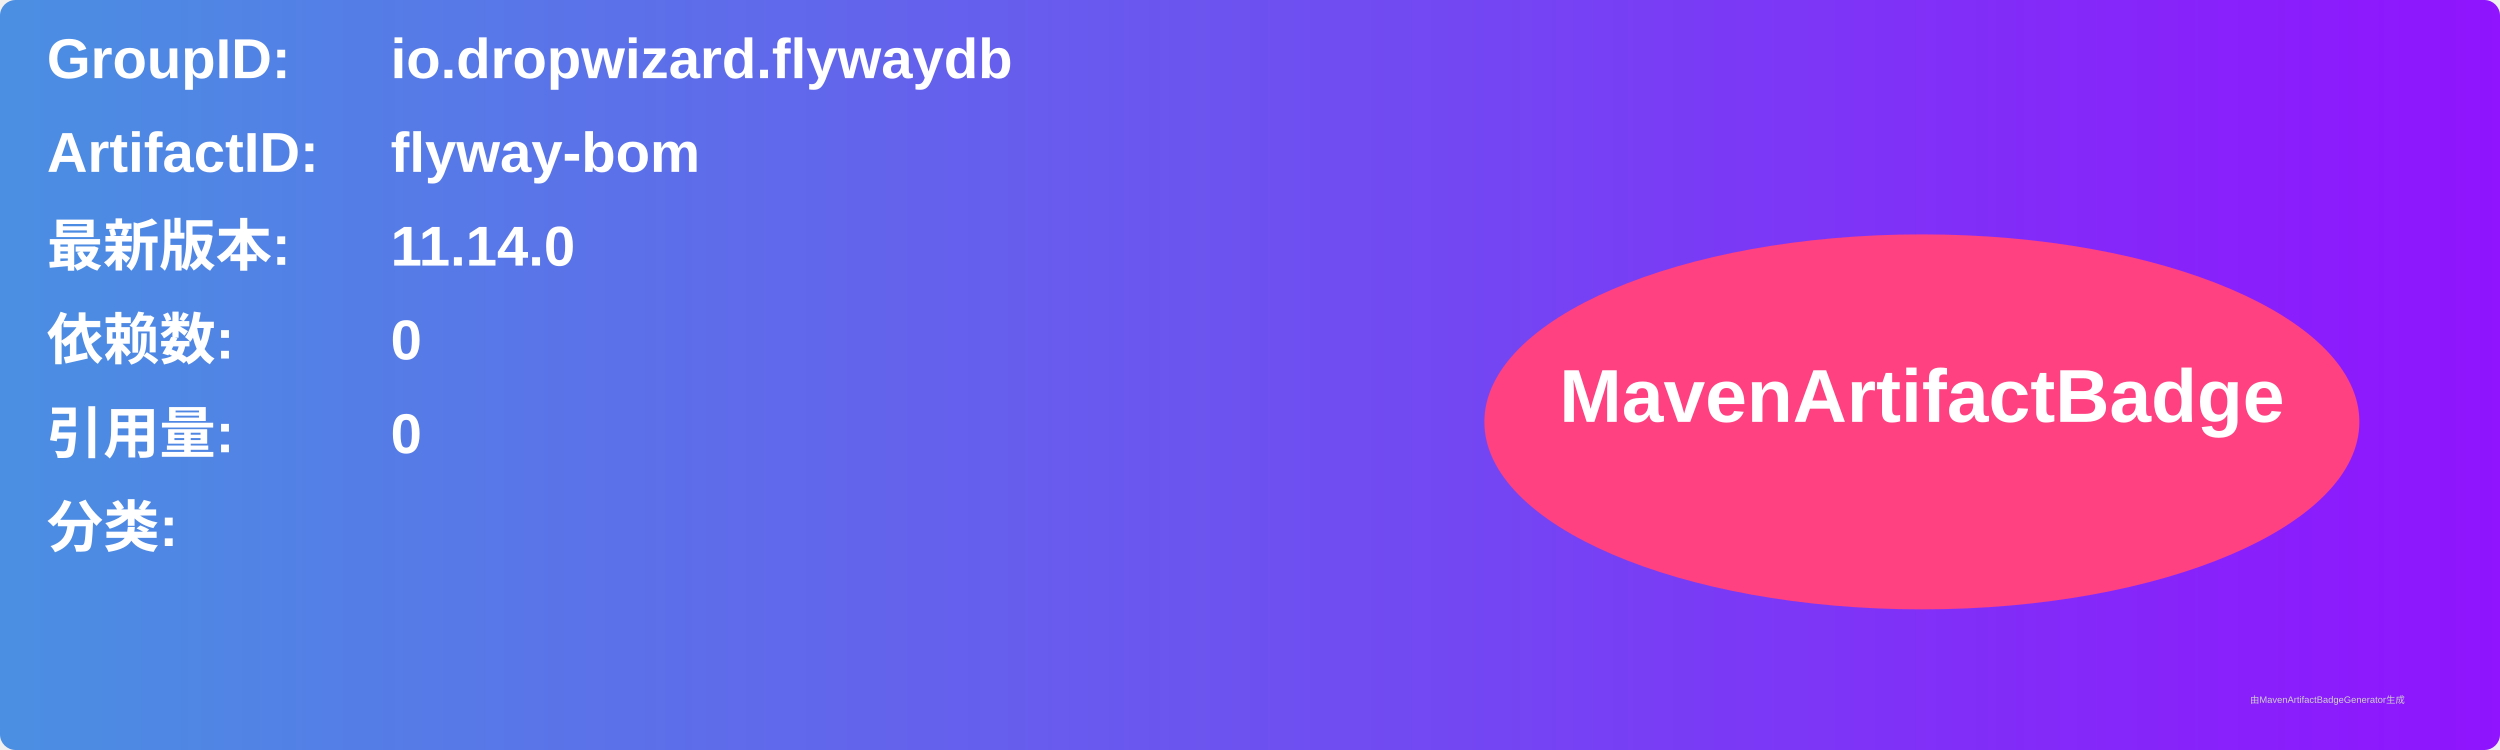
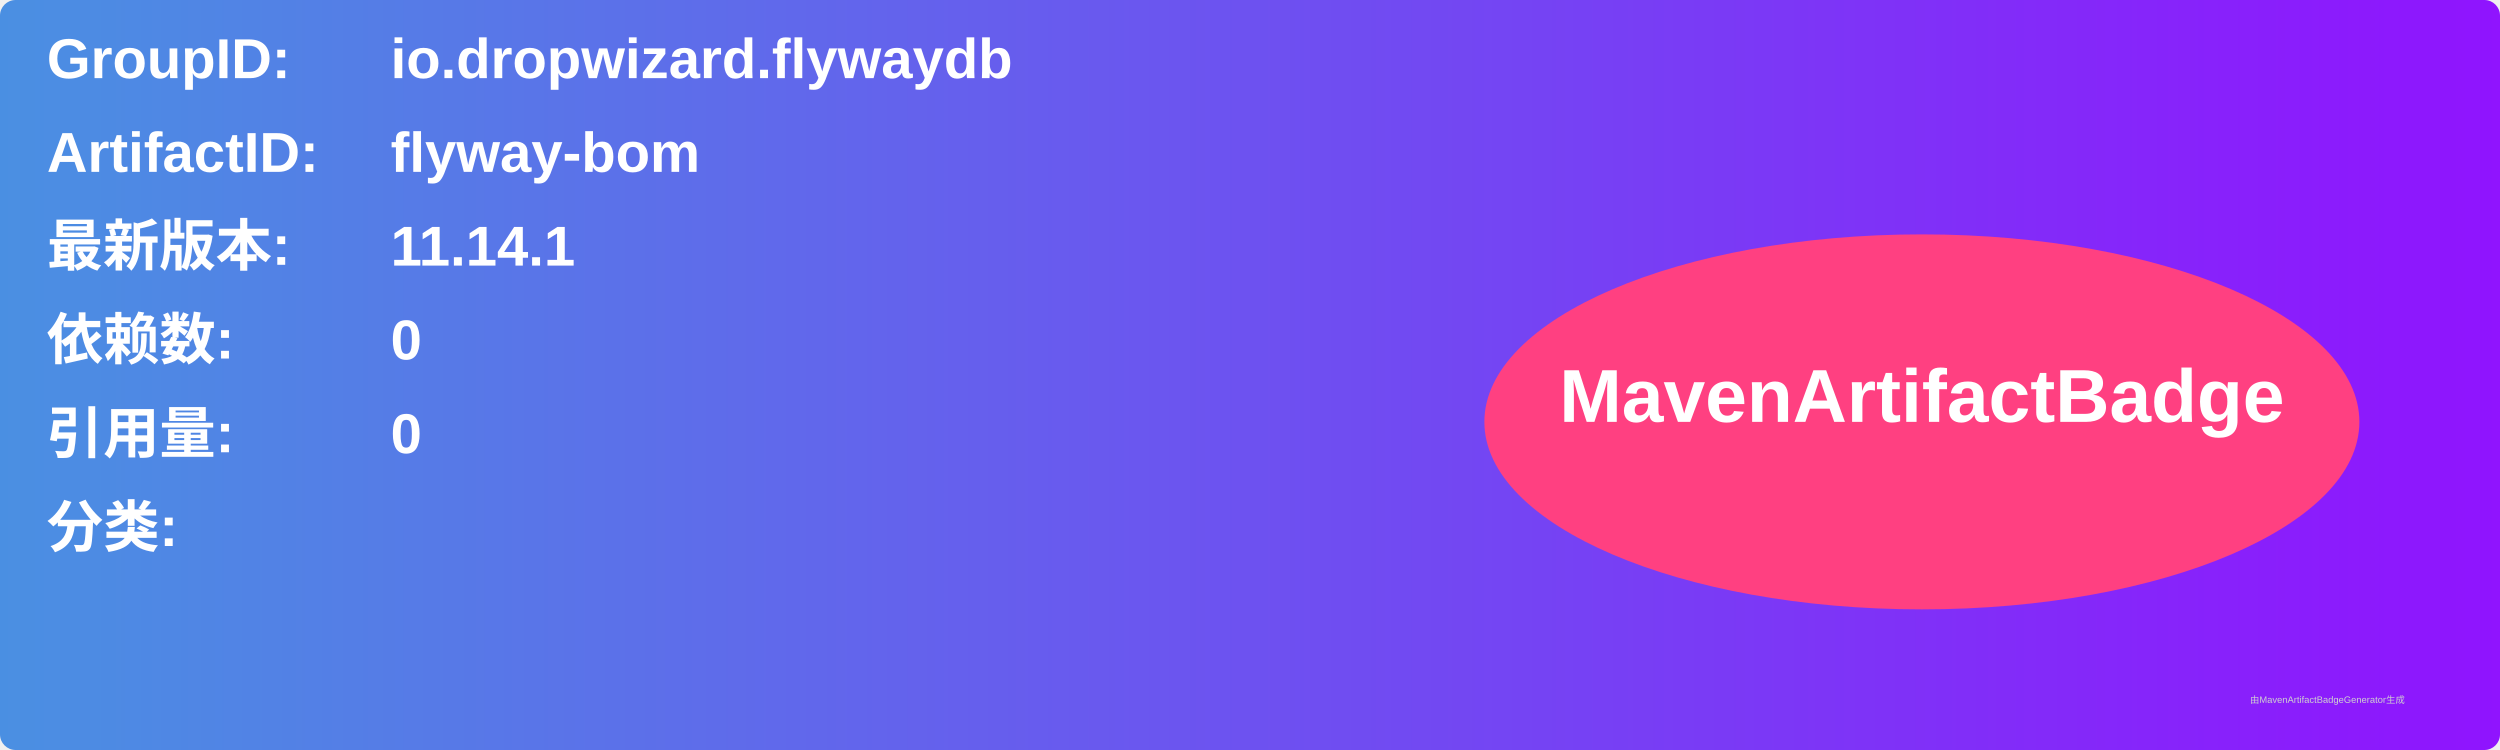
<svg xmlns="http://www.w3.org/2000/svg" width="800" height="240" viewBox="0 0 800 240">
  <linearGradient id="grad" x1="0%" y1="0%" x2="100%" y2="0%">
    <stop offset="0%" stop-color="#4a90e2" />
    <stop offset="100%" stop-color="#9013fe" />
  </linearGradient>
  <rect width="100%" height="100%" rx="5" ry="5" fill="url(#grad)" />
  <g transform="translate(15, 15)">
    <text x="0" y="10" font-family="Arial" font-size="18" fill="white" font-weight="bold" width="260">GroupID:</text>
    <text x="110" y="10" font-family="Arial" font-size="18" fill="white" font-weight="bold" width="460">io.dropwizard.flywaydb</text>
    <text x="0" y="40" font-family="Arial" font-size="18" fill="white" font-weight="bold" width="260">ArtifactID:</text>
    <text x="110" y="40" font-family="Arial" font-size="18" fill="white" font-weight="bold" width="460">flyway-bom</text>
    <text x="0" y="70" font-family="Arial" font-size="18" fill="white" font-weight="bold">最新版本:</text>
    <text x="110" y="70" font-family="Arial" font-size="18" fill="white" font-weight="bold">
-       <tspan font-weight="bold">11.14.0</tspan>
+       <tspan font-weight="bold">11.14.1</tspan>
    </text>
    <text x="0" y="100" font-family="Arial" font-size="18" fill="white" font-weight="bold">依赖数: </text>
    <text x="110" y="100" font-family="Arial" font-size="18" fill="white">
      <tspan font-weight="bold">0</tspan>
    </text>
    <text x="0" y="130" font-family="Arial" font-size="18" fill="white" font-weight="bold">引用量: </text>
    <text x="110" y="130" font-family="Arial" font-size="18" fill="white">
      <tspan font-weight="bold">0</tspan>
    </text>
    <text x="0" y="160" font-family="Arial" font-size="18" fill="white" font-weight="bold">分类:</text>
    <text x="10" y="190" font-family="Arial" font-size="10" fill="white">
      <tspan font-weight="bold" />
    </text>
    <ellipse cx="600" cy="120" rx="140" ry="60" fill="#ff4081" />
    <text x="600" y="120" text-anchor="middle" font-family="Arial" font-size="24" fill="white" font-weight="bold">MavenArtifactBadge</text>
  </g>
  <text x="720" y="225" font-family="Arial" font-size="3" fill="#d0d0d0">由MavenArtifactBadgeGenerator生成</text>
</svg>
